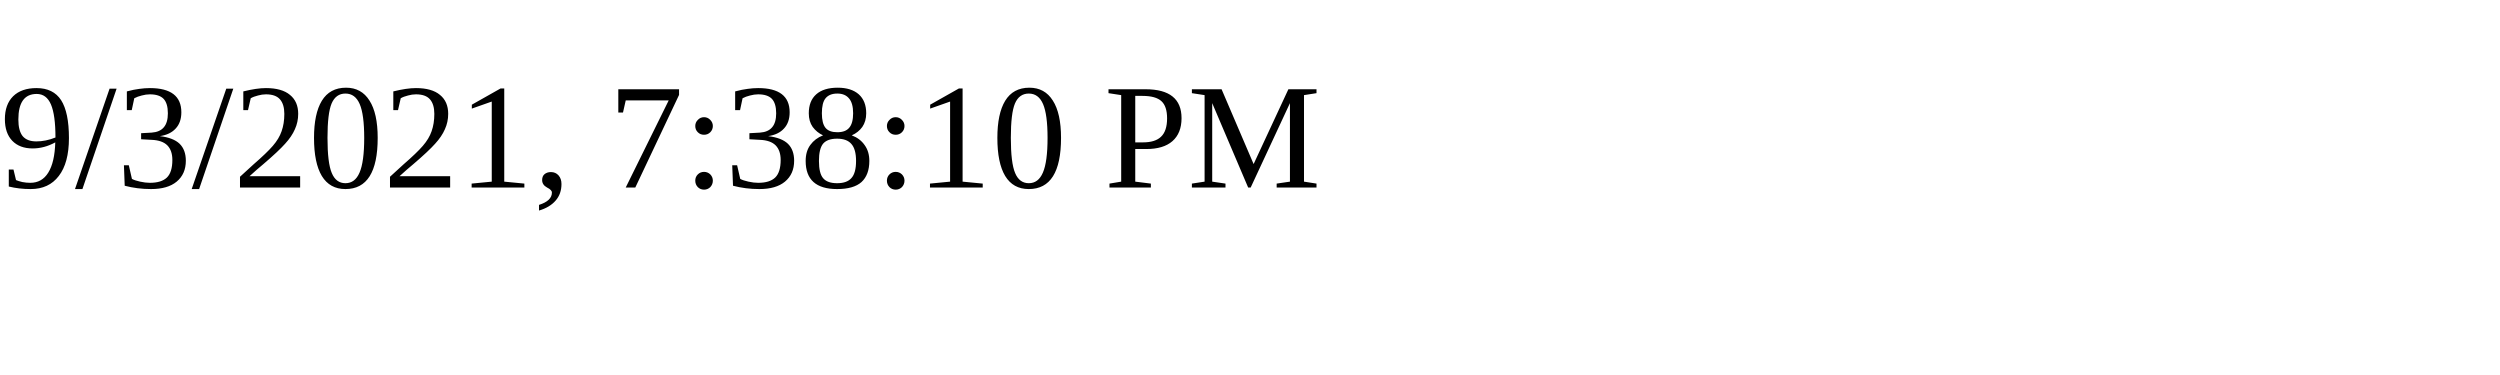
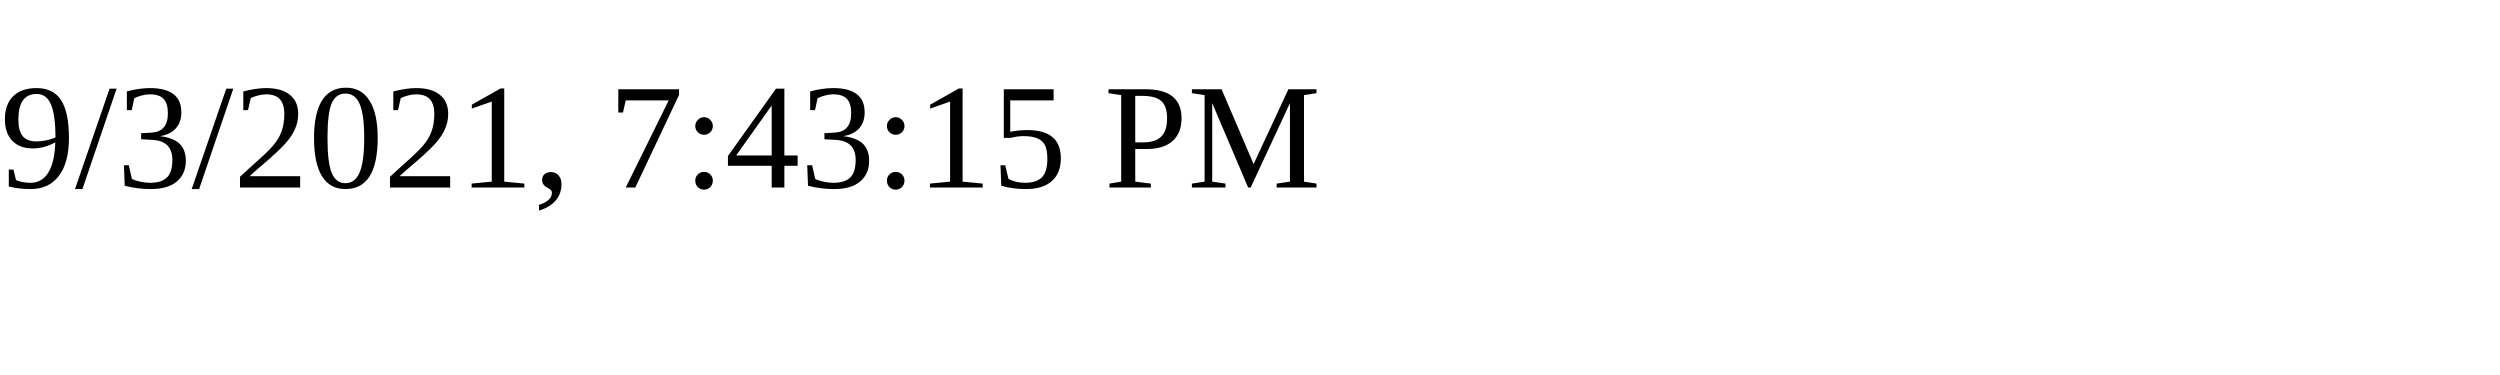
<svg xmlns="http://www.w3.org/2000/svg" height="30" width="200">
-   <text x="0" y="15">9/3/2021, 7:38:10 PM</text>
+   <text x="0" y="15">9/3/2021, 7:43:15 PM</text>
</svg>
